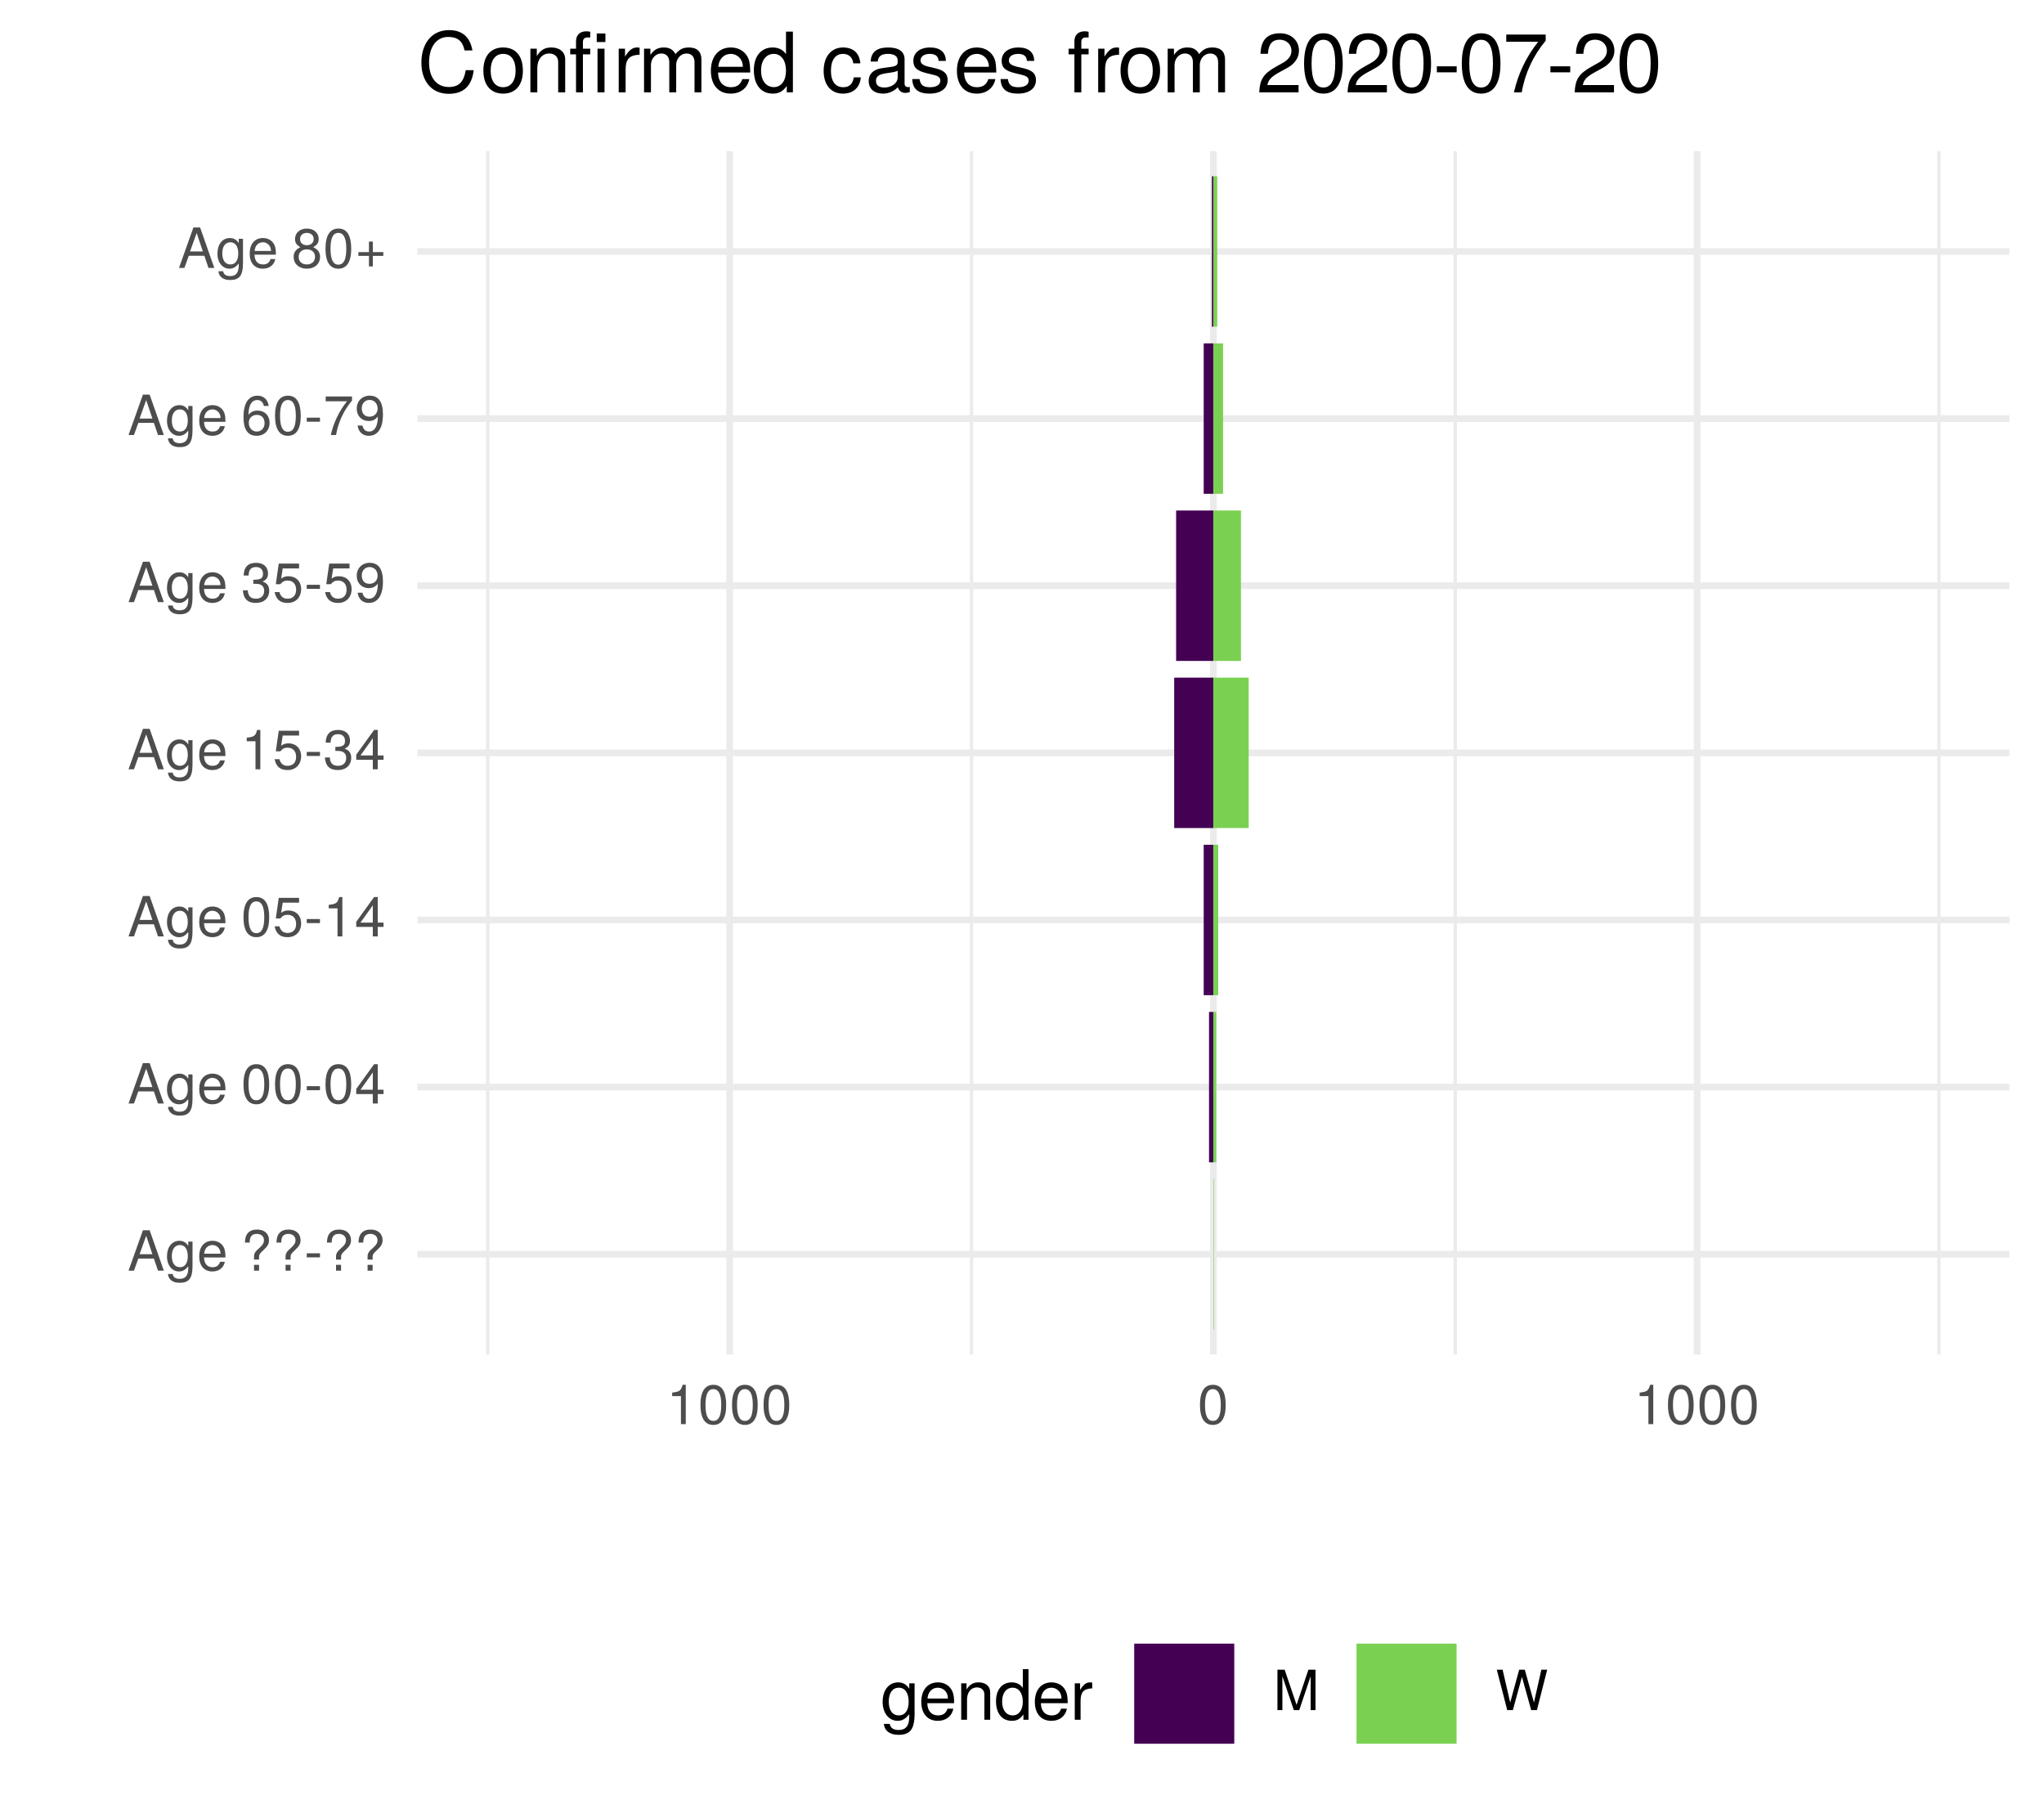
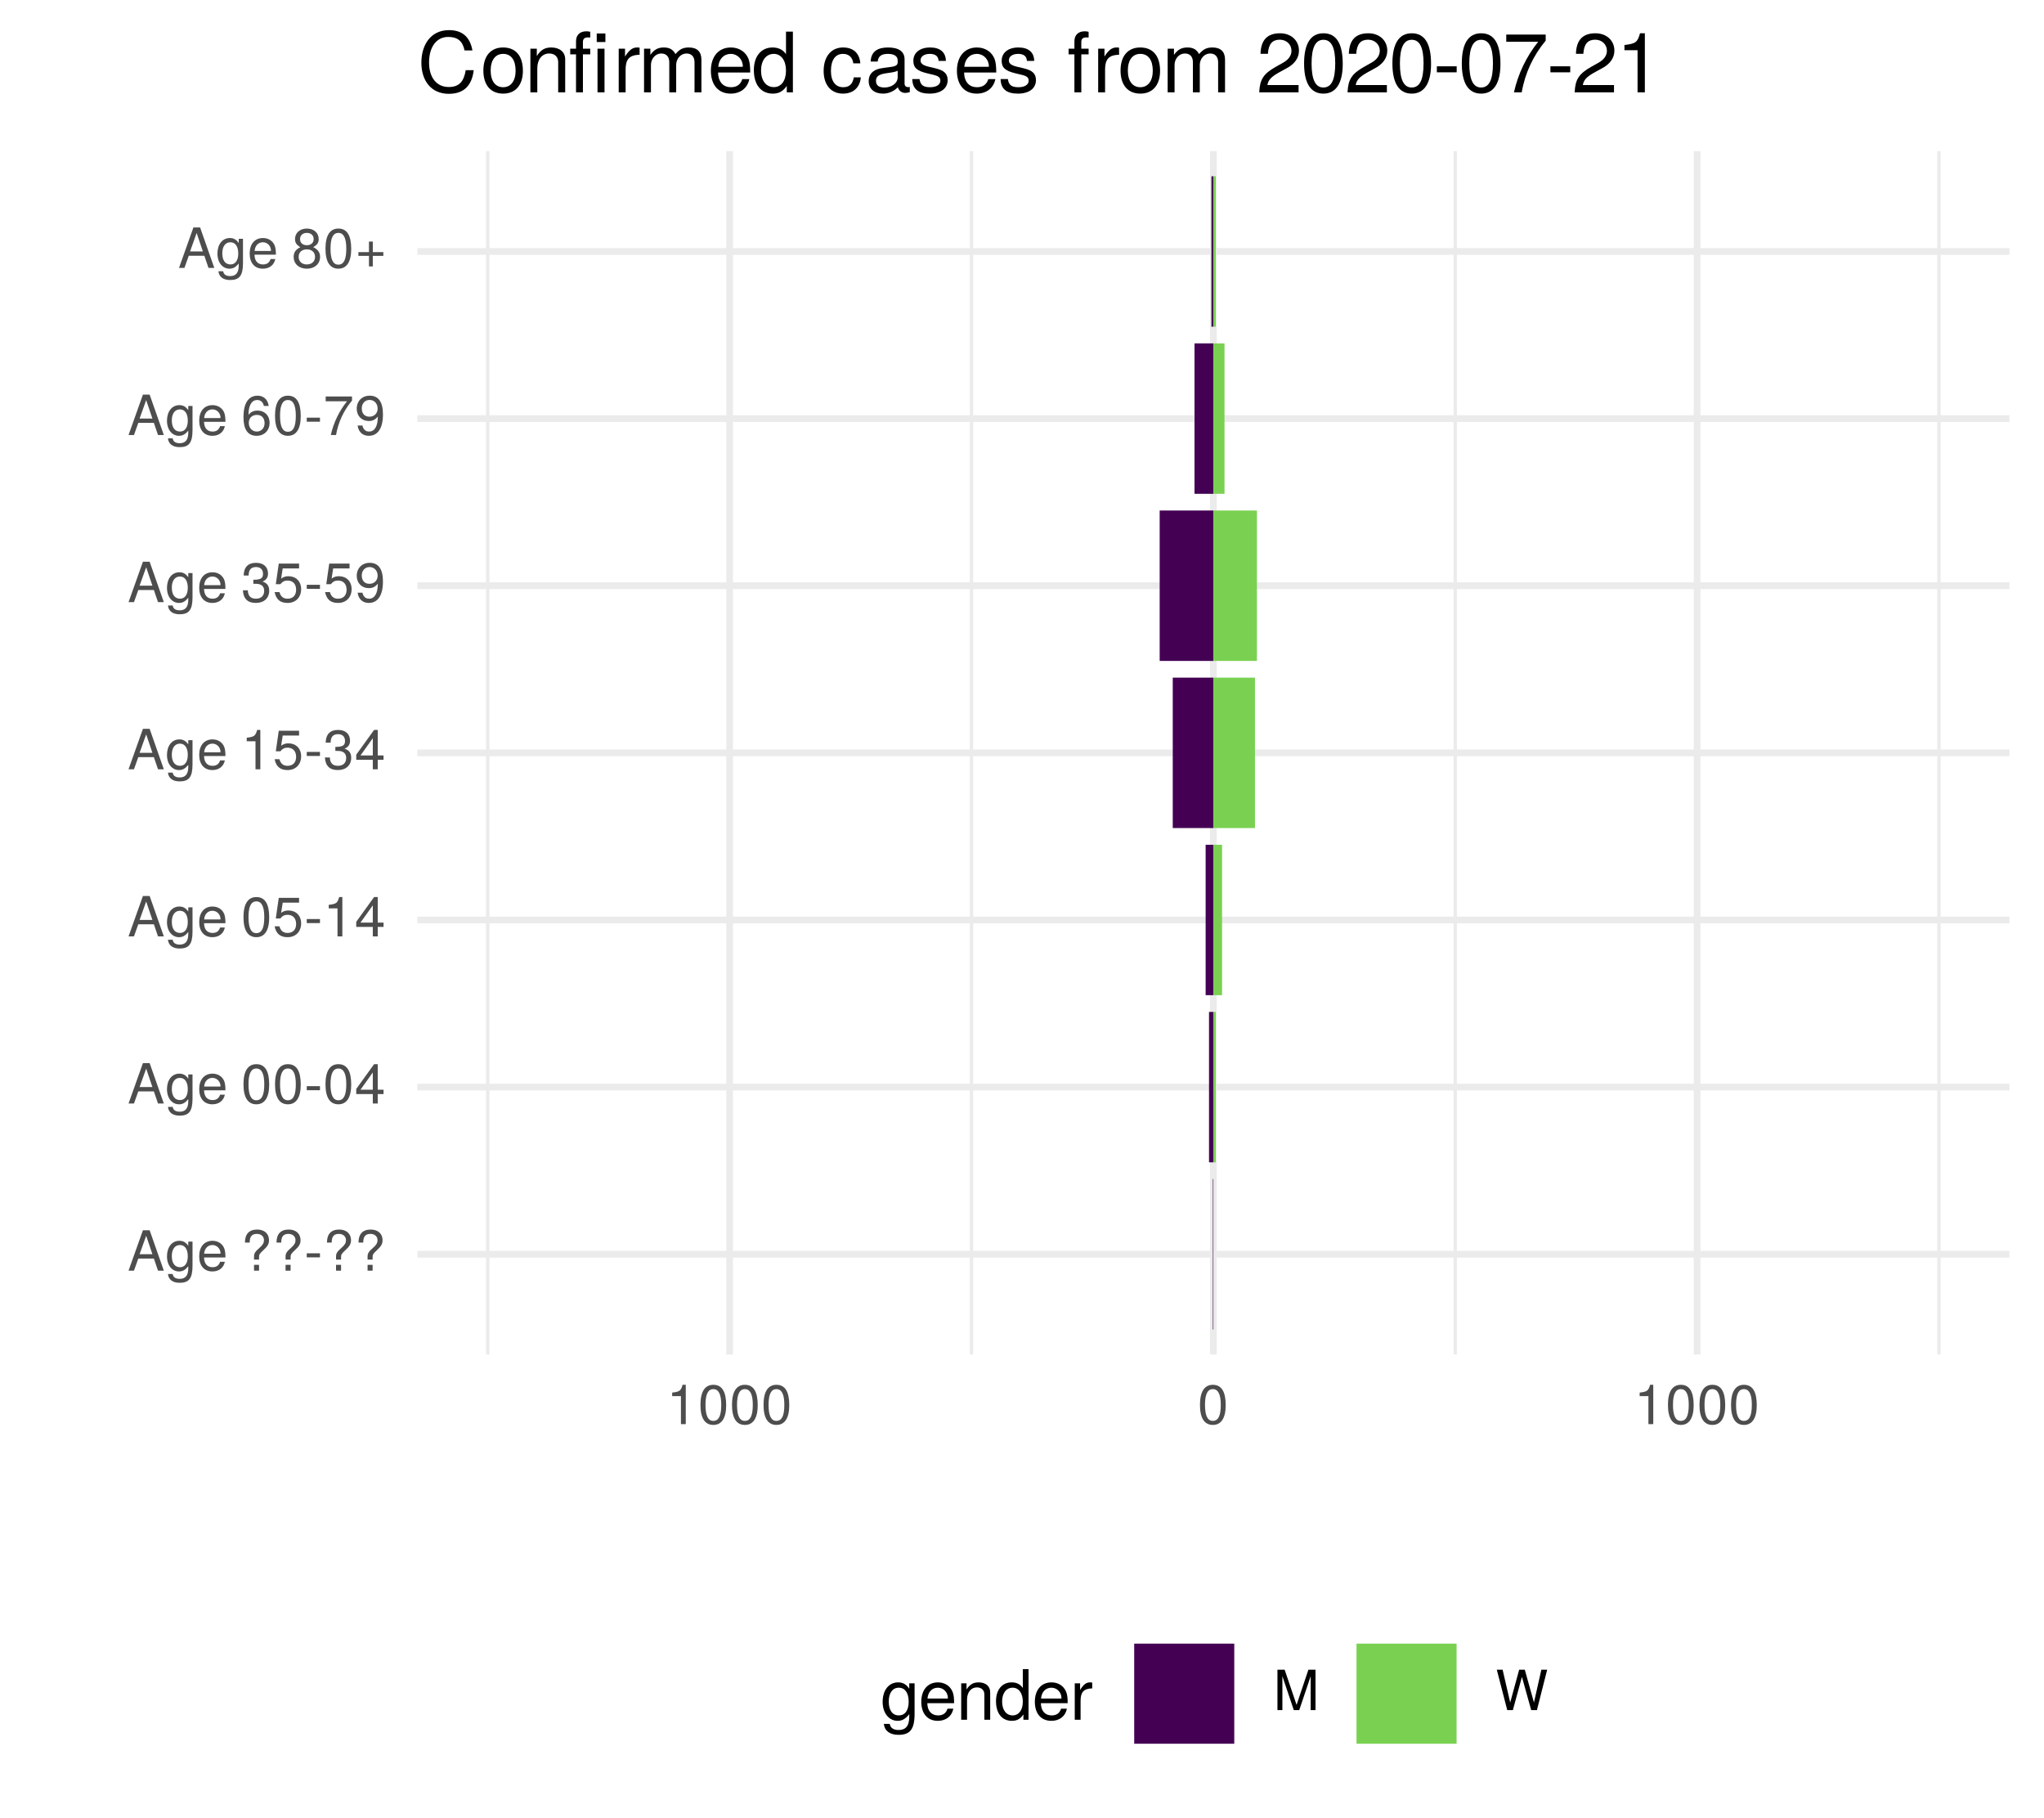
<svg xmlns="http://www.w3.org/2000/svg" xmlns:xlink="http://www.w3.org/1999/xlink" width="324pt" height="288pt" viewBox="0 0 324 288" version="1.1">
  <defs>
    <g>
      <symbol overflow="visible" id="glyph0-0">
        <path style="stroke:none;" d="" />
      </symbol>
      <symbol overflow="visible" id="glyph0-1">
        <path style="stroke:none;" d="M 5.75 0 L 3.5 -6.406 L 2.438 -6.406 L 0.156 0 L 1.016 0 L 1.703 -1.922 L 4.172 -1.922 L 4.828 0 Z M 3.938 -2.609 L 1.906 -2.609 L 2.953 -5.531 Z M 3.938 -2.609 " />
      </symbol>
      <symbol overflow="visible" id="glyph0-2">
        <path style="stroke:none;" d="M 4.297 -0.75 L 4.297 -4.609 L 3.625 -4.609 L 3.625 -3.938 C 3.25 -4.484 2.812 -4.734 2.219 -4.734 C 1.047 -4.734 0.25 -3.75 0.25 -2.266 C 0.25 -0.812 1.078 0.125 2.156 0.125 C 2.734 0.125 3.141 -0.109 3.625 -0.688 L 3.625 -0.391 C 3.625 0.828 3.125 1.297 2.266 1.297 C 1.688 1.297 1.234 1.094 1.156 0.531 L 0.406 0.531 C 0.484 1.406 1.156 1.922 2.25 1.922 C 3.688 1.922 4.297 1.281 4.297 -0.75 Z M 3.547 -2.281 C 3.547 -1.172 3.078 -0.547 2.312 -0.547 C 1.5 -0.547 1.016 -1.188 1.016 -2.312 C 1.016 -3.406 1.516 -4.062 2.297 -4.062 C 3.094 -4.062 3.547 -3.391 3.547 -2.281 Z M 3.547 -2.281 " />
      </symbol>
      <symbol overflow="visible" id="glyph0-3">
        <path style="stroke:none;" d="M 4.516 -2.094 C 4.516 -2.766 4.453 -3.188 4.328 -3.531 C 4.031 -4.281 3.328 -4.734 2.469 -4.734 C 1.172 -4.734 0.359 -3.797 0.359 -2.281 C 0.359 -0.766 1.156 0.125 2.453 0.125 C 3.5 0.125 4.234 -0.469 4.422 -1.406 L 3.672 -1.406 C 3.469 -0.797 3.062 -0.547 2.469 -0.547 C 1.703 -0.547 1.141 -1.031 1.125 -2.094 Z M 3.734 -2.75 C 3.734 -2.75 3.734 -2.703 3.719 -2.688 L 1.141 -2.688 C 1.203 -3.516 1.719 -4.062 2.453 -4.062 C 3.172 -4.062 3.734 -3.469 3.734 -2.75 Z M 3.734 -2.75 " />
      </symbol>
      <symbol overflow="visible" id="glyph0-4">
        <path style="stroke:none;" d="" />
      </symbol>
      <symbol overflow="visible" id="glyph0-5">
        <path style="stroke:none;" d="M 4.422 -4.828 C 4.422 -5.859 3.688 -6.516 2.547 -6.516 C 1.281 -6.516 0.609 -5.812 0.609 -4.453 L 1.359 -4.453 C 1.359 -5.422 1.719 -5.828 2.5 -5.828 C 3.172 -5.828 3.625 -5.422 3.625 -4.828 C 3.625 -4.422 3.438 -4.078 2.969 -3.672 C 2.453 -3.203 2.453 -3.203 2.297 -3 C 2.109 -2.75 2.047 -2.547 2.047 -2.234 L 2.047 -1.75 L 2.844 -1.75 L 2.844 -2.156 C 2.844 -2.547 2.938 -2.703 3.531 -3.25 C 4.203 -3.859 4.422 -4.25 4.422 -4.828 Z M 2.844 0 L 2.844 -0.922 L 2.047 -0.922 L 2.047 0 Z M 2.844 0 " />
      </symbol>
      <symbol overflow="visible" id="glyph0-6">
        <path style="stroke:none;" d="M 2.5 -2.109 L 2.5 -2.75 L 0.406 -2.75 L 0.406 -2.109 Z M 2.5 -2.109 " />
      </symbol>
      <symbol overflow="visible" id="glyph0-7">
        <path style="stroke:none;" d="M 4.453 -3 C 4.453 -5.156 3.781 -6.234 2.422 -6.234 C 1.078 -6.234 0.375 -5.141 0.375 -3.047 C 0.375 -0.953 1.078 0.125 2.422 0.125 C 3.734 0.125 4.453 -0.953 4.453 -3 Z M 3.672 -3.062 C 3.672 -1.297 3.266 -0.516 2.406 -0.516 C 1.578 -0.516 1.172 -1.344 1.172 -3.047 C 1.172 -4.75 1.578 -5.547 2.422 -5.547 C 3.25 -5.547 3.672 -4.734 3.672 -3.062 Z M 3.672 -3.062 " />
      </symbol>
      <symbol overflow="visible" id="glyph0-8">
        <path style="stroke:none;" d="M 4.578 -1.5 L 4.578 -2.188 L 3.656 -2.188 L 3.656 -6.234 L 3.078 -6.234 L 0.25 -2.312 L 0.25 -1.5 L 2.875 -1.5 L 2.875 0 L 3.656 0 L 3.656 -1.5 Z M 2.875 -2.188 L 0.922 -2.188 L 2.875 -4.922 Z M 2.875 -2.188 " />
      </symbol>
      <symbol overflow="visible" id="glyph0-9">
        <path style="stroke:none;" d="M 4.516 -2.062 C 4.516 -3.297 3.688 -4.109 2.5 -4.109 C 2.062 -4.109 1.703 -4 1.344 -3.734 L 1.594 -5.344 L 4.188 -5.344 L 4.188 -6.109 L 0.969 -6.109 L 0.5 -2.844 L 1.219 -2.844 C 1.578 -3.266 1.875 -3.422 2.359 -3.422 C 3.188 -3.422 3.719 -2.891 3.719 -1.969 C 3.719 -1.062 3.203 -0.547 2.359 -0.547 C 1.688 -0.547 1.266 -0.891 1.078 -1.594 L 0.312 -1.594 C 0.562 -0.359 1.266 0.125 2.375 0.125 C 3.641 0.125 4.516 -0.75 4.516 -2.062 Z M 4.516 -2.062 " />
      </symbol>
      <symbol overflow="visible" id="glyph0-10">
        <path style="stroke:none;" d="M 3.047 0 L 3.047 -6.234 L 2.547 -6.234 C 2.266 -5.281 2.094 -5.141 0.891 -5 L 0.891 -4.438 L 2.281 -4.438 L 2.281 0 Z M 3.047 0 " />
      </symbol>
      <symbol overflow="visible" id="glyph0-11">
        <path style="stroke:none;" d="M 4.453 -1.812 C 4.453 -2.562 4.141 -3.016 3.391 -3.266 C 3.969 -3.5 4.266 -3.891 4.266 -4.516 C 4.266 -5.594 3.547 -6.234 2.359 -6.234 C 1.109 -6.234 0.438 -5.547 0.406 -4.219 L 1.188 -4.219 C 1.203 -5.141 1.578 -5.562 2.375 -5.562 C 3.062 -5.562 3.469 -5.156 3.469 -4.5 C 3.469 -3.828 3.188 -3.547 1.938 -3.547 L 1.938 -2.906 L 2.359 -2.906 C 3.219 -2.906 3.656 -2.5 3.656 -1.797 C 3.656 -1.016 3.172 -0.547 2.359 -0.547 C 1.516 -0.547 1.109 -0.969 1.062 -1.875 L 0.281 -1.875 C 0.375 -0.5 1.062 0.125 2.344 0.125 C 3.625 0.125 4.453 -0.641 4.453 -1.812 Z M 4.453 -1.812 " />
      </symbol>
      <symbol overflow="visible" id="glyph0-12">
        <path style="stroke:none;" d="M 4.484 -3.266 C 4.484 -5.219 3.797 -6.234 2.375 -6.234 C 1.188 -6.234 0.328 -5.391 0.328 -4.172 C 0.328 -3.016 1.125 -2.219 2.25 -2.219 C 2.844 -2.219 3.266 -2.438 3.672 -2.922 C 3.672 -1.406 3.172 -0.547 2.281 -0.547 C 1.734 -0.547 1.359 -0.891 1.234 -1.5 L 0.469 -1.5 C 0.609 -0.469 1.281 0.125 2.234 0.125 C 3.688 0.125 4.484 -1.109 4.484 -3.266 Z M 3.641 -4.188 C 3.641 -3.422 3.094 -2.906 2.344 -2.906 C 1.594 -2.906 1.125 -3.391 1.125 -4.234 C 1.125 -5.016 1.656 -5.562 2.359 -5.562 C 3.094 -5.562 3.641 -5 3.641 -4.188 Z M 3.641 -4.188 " />
      </symbol>
      <symbol overflow="visible" id="glyph0-13">
        <path style="stroke:none;" d="M 4.516 -1.938 C 4.516 -3.094 3.719 -3.875 2.609 -3.875 C 1.984 -3.875 1.5 -3.641 1.172 -3.188 C 1.172 -4.703 1.672 -5.547 2.562 -5.547 C 3.109 -5.547 3.484 -5.203 3.609 -4.609 L 4.375 -4.609 C 4.234 -5.625 3.562 -6.234 2.609 -6.234 C 1.156 -6.234 0.375 -5.016 0.375 -2.844 C 0.375 -0.891 1.047 0.125 2.469 0.125 C 3.656 0.125 4.516 -0.719 4.516 -1.938 Z M 3.719 -1.875 C 3.719 -1.094 3.188 -0.547 2.484 -0.547 C 1.766 -0.547 1.219 -1.125 1.219 -1.922 C 1.219 -2.688 1.734 -3.188 2.5 -3.188 C 3.25 -3.188 3.719 -2.703 3.719 -1.875 Z M 3.719 -1.875 " />
      </symbol>
      <symbol overflow="visible" id="glyph0-14">
        <path style="stroke:none;" d="M 4.578 -5.453 L 4.578 -6.109 L 0.406 -6.109 L 0.406 -5.344 L 3.781 -5.344 C 2.531 -3.781 1.656 -1.953 1.219 0 L 2.047 0 C 2.391 -2.016 3.266 -3.891 4.578 -5.453 Z M 4.578 -5.453 " />
      </symbol>
      <symbol overflow="visible" id="glyph0-15">
        <path style="stroke:none;" d="M 4.516 -1.766 C 4.516 -2.453 4.156 -2.938 3.438 -3.281 C 4.078 -3.672 4.297 -3.984 4.297 -4.578 C 4.297 -5.547 3.531 -6.234 2.422 -6.234 C 1.312 -6.234 0.547 -5.547 0.547 -4.578 C 0.547 -4 0.75 -3.672 1.391 -3.281 C 0.672 -2.938 0.328 -2.453 0.328 -1.766 C 0.328 -0.625 1.188 0.125 2.422 0.125 C 3.656 0.125 4.516 -0.625 4.516 -1.766 Z M 3.5 -4.562 C 3.5 -3.969 3.062 -3.594 2.422 -3.594 C 1.766 -3.594 1.344 -3.969 1.344 -4.562 C 1.344 -5.156 1.766 -5.547 2.422 -5.547 C 3.078 -5.547 3.5 -5.156 3.5 -4.562 Z M 3.719 -1.75 C 3.719 -1.016 3.188 -0.547 2.406 -0.547 C 1.641 -0.547 1.125 -1.016 1.125 -1.75 C 1.125 -2.484 1.641 -2.938 2.422 -2.938 C 3.188 -2.938 3.719 -2.484 3.719 -1.75 Z M 3.719 -1.75 " />
      </symbol>
      <symbol overflow="visible" id="glyph0-16">
        <path style="stroke:none;" d="M 4.547 -1.906 L 4.547 -2.5 L 2.875 -2.5 L 2.875 -4.172 L 2.266 -4.172 L 2.266 -2.5 L 0.594 -2.5 L 0.594 -1.906 L 2.266 -1.906 L 2.266 -0.234 L 2.875 -0.234 L 2.875 -1.906 Z M 4.547 -1.906 " />
      </symbol>
      <symbol overflow="visible" id="glyph0-17">
        <path style="stroke:none;" d="M 6.688 0 L 6.688 -6.406 L 5.562 -6.406 L 3.688 -0.828 L 1.797 -6.406 L 0.656 -6.406 L 0.656 0 L 1.438 0 L 1.438 -5.375 L 3.25 0 L 4.109 0 L 5.922 -5.375 L 5.922 0 Z M 6.688 0 " />
      </symbol>
      <symbol overflow="visible" id="glyph0-18">
        <path style="stroke:none;" d="M 8.172 -6.406 L 7.25 -6.406 L 6.078 -1.203 L 4.625 -6.406 L 3.734 -6.406 L 2.312 -1.203 L 1.109 -6.406 L 0.188 -6.406 L 1.844 0 L 2.734 0 L 4.172 -5.266 L 5.641 0 L 6.547 0 Z M 8.172 -6.406 " />
      </symbol>
      <symbol overflow="visible" id="glyph1-0">
        <path style="stroke:none;" d="" />
      </symbol>
      <symbol overflow="visible" id="glyph1-1">
        <path style="stroke:none;" d="M 5.375 -0.953 L 5.375 -5.766 L 4.531 -5.766 L 4.531 -4.922 C 4.062 -5.609 3.516 -5.922 2.766 -5.922 C 1.312 -5.922 0.312 -4.703 0.312 -2.828 C 0.312 -1.016 1.344 0.172 2.688 0.172 C 3.422 0.172 3.922 -0.141 4.531 -0.875 L 4.531 -0.484 C 4.531 1.047 3.906 1.625 2.844 1.625 C 2.109 1.625 1.547 1.359 1.438 0.656 L 0.5 0.656 C 0.609 1.75 1.453 2.391 2.812 2.391 C 4.609 2.391 5.375 1.594 5.375 -0.953 Z M 4.438 -2.844 C 4.438 -1.469 3.844 -0.688 2.875 -0.688 C 1.875 -0.688 1.281 -1.484 1.281 -2.875 C 1.281 -4.266 1.891 -5.078 2.875 -5.078 C 3.859 -5.078 4.438 -4.25 4.438 -2.844 Z M 4.438 -2.844 " />
      </symbol>
      <symbol overflow="visible" id="glyph1-2">
        <path style="stroke:none;" d="M 5.641 -2.625 C 5.641 -3.453 5.578 -3.984 5.406 -4.406 C 5.031 -5.359 4.156 -5.922 3.078 -5.922 C 1.469 -5.922 0.438 -4.734 0.438 -2.844 C 0.438 -0.953 1.438 0.172 3.062 0.172 C 4.375 0.172 5.297 -0.578 5.516 -1.75 L 4.594 -1.75 C 4.344 -0.984 3.828 -0.688 3.094 -0.688 C 2.141 -0.688 1.422 -1.297 1.391 -2.625 Z M 4.656 -3.438 C 4.656 -3.438 4.656 -3.391 4.656 -3.359 L 1.422 -3.359 C 1.5 -4.391 2.141 -5.078 3.062 -5.078 C 3.969 -5.078 4.656 -4.328 4.656 -3.438 Z M 4.656 -3.438 " />
      </symbol>
      <symbol overflow="visible" id="glyph1-3">
        <path style="stroke:none;" d="M 5.359 0 L 5.359 -4.359 C 5.359 -5.312 4.641 -5.922 3.531 -5.922 C 2.672 -5.922 2.125 -5.594 1.609 -4.797 L 1.609 -5.766 L 0.766 -5.766 L 0.766 0 L 1.688 0 L 1.688 -3.172 C 1.688 -4.359 2.328 -5.125 3.25 -5.125 C 3.984 -5.125 4.438 -4.688 4.438 -4 L 4.438 0 Z M 5.359 0 " />
      </symbol>
      <symbol overflow="visible" id="glyph1-4">
        <path style="stroke:none;" d="M 5.438 0 L 5.438 -8.016 L 4.531 -8.016 L 4.531 -5.031 C 4.141 -5.625 3.531 -5.922 2.766 -5.922 C 1.266 -5.922 0.281 -4.781 0.281 -2.938 C 0.281 -0.984 1.25 0.172 2.797 0.172 C 3.594 0.172 4.141 -0.125 4.625 -0.844 L 4.625 0 Z M 4.531 -2.859 C 4.531 -1.531 3.891 -0.688 2.922 -0.688 C 1.906 -0.688 1.25 -1.547 1.25 -2.875 C 1.25 -4.219 1.906 -5.078 2.922 -5.078 C 3.906 -5.078 4.531 -4.188 4.531 -2.859 Z M 4.531 -2.859 " />
      </symbol>
      <symbol overflow="visible" id="glyph1-5">
        <path style="stroke:none;" d="M 3.531 -4.969 L 3.531 -5.891 C 3.375 -5.922 3.297 -5.922 3.172 -5.922 C 2.578 -5.922 2.141 -5.578 1.609 -4.719 L 1.609 -5.766 L 0.766 -5.766 L 0.766 0 L 1.688 0 L 1.688 -2.984 C 1.688 -4.297 2.109 -4.938 3.531 -4.969 Z M 3.531 -4.969 " />
      </symbol>
      <symbol overflow="visible" id="glyph2-0">
        <path style="stroke:none;" d="" />
      </symbol>
      <symbol overflow="visible" id="glyph2-1">
        <path style="stroke:none;" d="M 8.938 -3.516 L 7.672 -3.516 C 7.375 -1.688 6.609 -0.844 4.984 -0.844 C 3.078 -0.844 1.859 -2.312 1.859 -4.719 C 1.859 -7.188 3.031 -8.781 4.891 -8.781 C 6.391 -8.781 7.188 -8.109 7.484 -6.641 L 8.734 -6.641 C 8.359 -8.75 7.141 -9.859 5.031 -9.859 C 2.109 -9.859 0.641 -7.516 0.641 -4.703 C 0.641 -1.891 2.156 0.234 4.984 0.234 C 7.328 0.234 8.641 -1 8.938 -3.516 Z M 8.938 -3.516 " />
      </symbol>
      <symbol overflow="visible" id="glyph2-2">
        <path style="stroke:none;" d="M 6.734 -3.406 C 6.734 -5.797 5.578 -7.109 3.594 -7.109 C 1.656 -7.109 0.469 -5.781 0.469 -3.453 C 0.469 -1.141 1.641 0.203 3.609 0.203 C 5.547 0.203 6.734 -1.141 6.734 -3.406 Z M 5.578 -3.422 C 5.578 -1.797 4.812 -0.812 3.609 -0.812 C 2.375 -0.812 1.625 -1.781 1.625 -3.453 C 1.625 -5.125 2.375 -6.094 3.609 -6.094 C 4.844 -6.094 5.578 -5.141 5.578 -3.422 Z M 5.578 -3.422 " />
      </symbol>
      <symbol overflow="visible" id="glyph2-3">
        <path style="stroke:none;" d="M 6.438 0 L 6.438 -5.234 C 6.438 -6.375 5.578 -7.109 4.234 -7.109 C 3.203 -7.109 2.547 -6.719 1.938 -5.75 L 1.938 -6.922 L 0.922 -6.922 L 0.922 0 L 2.016 0 L 2.016 -3.812 C 2.016 -5.234 2.781 -6.156 3.906 -6.156 C 4.781 -6.156 5.328 -5.625 5.328 -4.797 L 5.328 0 Z M 6.438 0 " />
      </symbol>
      <symbol overflow="visible" id="glyph2-4">
        <path style="stroke:none;" d="M 3.406 -6.016 L 3.406 -6.922 L 2.25 -6.922 L 2.25 -8 C 2.25 -8.469 2.516 -8.703 3.031 -8.703 C 3.109 -8.703 3.156 -8.703 3.406 -8.688 L 3.406 -9.594 C 3.156 -9.656 3.016 -9.672 2.781 -9.672 C 1.766 -9.672 1.156 -9.078 1.156 -8.094 L 1.156 -6.922 L 0.234 -6.922 L 0.234 -6.016 L 1.156 -6.016 L 1.156 0 L 2.25 0 L 2.25 -6.016 Z M 5.672 0 L 5.672 -6.922 L 4.562 -6.922 L 4.562 0 Z M 5.812 -7.969 L 5.812 -9.328 L 4.438 -9.328 L 4.438 -7.969 Z M 5.812 -7.969 " />
      </symbol>
      <symbol overflow="visible" id="glyph2-5">
        <path style="stroke:none;" d="M 4.234 -5.953 L 4.234 -7.078 C 4.047 -7.109 3.969 -7.109 3.812 -7.109 C 3.109 -7.109 2.562 -6.688 1.922 -5.672 L 1.922 -6.922 L 0.922 -6.922 L 0.922 0 L 2.016 0 L 2.016 -3.594 C 2.016 -5.156 2.531 -5.922 4.234 -5.953 Z M 4.234 -5.953 " />
      </symbol>
      <symbol overflow="visible" id="glyph2-6">
        <path style="stroke:none;" d="M 10.031 0 L 10.031 -5.188 C 10.031 -6.438 9.344 -7.109 8.047 -7.109 C 7.125 -7.109 6.578 -6.844 5.922 -6.062 C 5.516 -6.797 4.969 -7.109 4.062 -7.109 C 3.141 -7.109 2.531 -6.766 1.938 -5.938 L 1.938 -6.922 L 0.938 -6.922 L 0.938 0 L 2.031 0 L 2.031 -4.344 C 2.031 -5.344 2.766 -6.156 3.656 -6.156 C 4.469 -6.156 4.938 -5.656 4.938 -4.766 L 4.938 0 L 6.031 0 L 6.031 -4.344 C 6.031 -5.344 6.766 -6.156 7.672 -6.156 C 8.469 -6.156 8.938 -5.641 8.938 -4.766 L 8.938 0 Z M 10.031 0 " />
      </symbol>
      <symbol overflow="visible" id="glyph2-7">
        <path style="stroke:none;" d="M 6.766 -3.141 C 6.766 -4.141 6.688 -4.781 6.5 -5.297 C 6.047 -6.438 4.984 -7.109 3.703 -7.109 C 1.766 -7.109 0.531 -5.688 0.531 -3.422 C 0.531 -1.156 1.734 0.203 3.672 0.203 C 5.25 0.203 6.344 -0.703 6.625 -2.094 L 5.516 -2.094 C 5.219 -1.188 4.594 -0.812 3.703 -0.812 C 2.562 -0.812 1.703 -1.562 1.672 -3.141 Z M 5.594 -4.125 C 5.594 -4.125 5.594 -4.062 5.578 -4.047 L 1.703 -4.047 C 1.797 -5.266 2.578 -6.094 3.688 -6.094 C 4.766 -6.094 5.594 -5.203 5.594 -4.125 Z M 5.594 -4.125 " />
      </symbol>
      <symbol overflow="visible" id="glyph2-8">
        <path style="stroke:none;" d="M 6.531 0 L 6.531 -9.625 L 5.438 -9.625 L 5.438 -6.047 C 4.984 -6.75 4.234 -7.109 3.312 -7.109 C 1.516 -7.109 0.344 -5.734 0.344 -3.531 C 0.344 -1.188 1.484 0.203 3.359 0.203 C 4.297 0.203 4.969 -0.156 5.562 -1.016 L 5.562 0 Z M 5.438 -3.438 C 5.438 -1.828 4.672 -0.828 3.516 -0.828 C 2.297 -0.828 1.484 -1.844 1.484 -3.453 C 1.484 -5.062 2.297 -6.094 3.5 -6.094 C 4.688 -6.094 5.438 -5.031 5.438 -3.438 Z M 5.438 -3.438 " />
      </symbol>
      <symbol overflow="visible" id="glyph2-9">
        <path style="stroke:none;" d="" />
      </symbol>
      <symbol overflow="visible" id="glyph2-10">
        <path style="stroke:none;" d="M 6.297 -2.375 L 5.188 -2.375 C 5 -1.266 4.438 -0.812 3.5 -0.812 C 2.281 -0.812 1.562 -1.75 1.562 -3.391 C 1.562 -5.125 2.266 -6.094 3.469 -6.094 C 4.391 -6.094 4.984 -5.562 5.109 -4.594 L 6.219 -4.594 C 6.094 -6.281 5.031 -7.109 3.484 -7.109 C 1.625 -7.109 0.406 -5.688 0.406 -3.391 C 0.406 -1.156 1.594 0.203 3.469 0.203 C 5.125 0.203 6.172 -0.797 6.297 -2.375 Z M 6.297 -2.375 " />
      </symbol>
      <symbol overflow="visible" id="glyph2-11">
        <path style="stroke:none;" d="M 7.062 -0.031 L 7.062 -0.859 C 6.938 -0.828 6.891 -0.828 6.828 -0.828 C 6.438 -0.828 6.234 -1.031 6.234 -1.375 L 6.234 -5.234 C 6.234 -6.453 5.328 -7.109 3.625 -7.109 C 1.953 -7.109 0.922 -6.469 0.859 -4.875 L 1.969 -4.875 C 2.062 -5.719 2.562 -6.094 3.594 -6.094 C 4.578 -6.094 5.141 -5.734 5.141 -5.062 L 5.141 -4.781 C 5.141 -4.312 4.859 -4.125 3.984 -4.016 C 2.422 -3.812 2.188 -3.766 1.766 -3.594 C 0.969 -3.266 0.547 -2.641 0.547 -1.797 C 0.547 -0.547 1.422 0.203 2.828 0.203 C 3.703 0.203 4.562 -0.172 5.172 -0.812 C 5.297 -0.297 5.766 0.094 6.312 0.094 C 6.531 0.094 6.703 0.062 7.062 -0.031 Z M 5.141 -2.391 C 5.141 -1.406 4.125 -0.766 3.062 -0.766 C 2.203 -0.766 1.703 -1.062 1.703 -1.828 C 1.703 -2.547 2.188 -2.859 3.359 -3.031 C 4.531 -3.188 4.766 -3.25 5.141 -3.422 Z M 5.141 -2.391 " />
      </symbol>
      <symbol overflow="visible" id="glyph2-12">
        <path style="stroke:none;" d="M 6.062 -1.938 C 6.062 -2.969 5.484 -3.484 4.109 -3.812 L 3.047 -4.062 C 2.156 -4.281 1.766 -4.562 1.766 -5.062 C 1.766 -5.688 2.344 -6.094 3.234 -6.094 C 4.125 -6.094 4.594 -5.719 4.625 -4.984 L 5.781 -4.984 C 5.766 -6.344 4.875 -7.109 3.281 -7.109 C 1.656 -7.109 0.625 -6.281 0.625 -5 C 0.625 -3.922 1.172 -3.406 2.812 -3.016 L 3.844 -2.766 C 4.609 -2.578 4.906 -2.344 4.906 -1.844 C 4.906 -1.203 4.266 -0.812 3.297 -0.812 C 2.312 -0.812 1.75 -1.062 1.609 -2.109 L 0.453 -2.109 C 0.5 -0.516 1.406 0.203 3.203 0.203 C 4.953 0.203 6.062 -0.609 6.062 -1.938 Z M 6.062 -1.938 " />
      </symbol>
      <symbol overflow="visible" id="glyph2-13">
        <path style="stroke:none;" d="M 3.406 -6.016 L 3.406 -6.922 L 2.25 -6.922 L 2.25 -8 C 2.25 -8.469 2.516 -8.703 3.031 -8.703 C 3.109 -8.703 3.156 -8.703 3.406 -8.688 L 3.406 -9.594 C 3.156 -9.656 3.016 -9.672 2.781 -9.672 C 1.766 -9.672 1.156 -9.078 1.156 -8.094 L 1.156 -6.922 L 0.234 -6.922 L 0.234 -6.016 L 1.156 -6.016 L 1.156 0 L 2.25 0 L 2.25 -6.016 Z M 3.406 -6.016 " />
      </symbol>
      <symbol overflow="visible" id="glyph2-14">
        <path style="stroke:none;" d="M 6.75 -6.609 C 6.75 -8.203 5.516 -9.359 3.75 -9.359 C 1.828 -9.359 0.719 -8.391 0.656 -6.109 L 1.828 -6.109 C 1.922 -7.688 2.562 -8.344 3.703 -8.344 C 4.766 -8.344 5.562 -7.594 5.562 -6.594 C 5.562 -5.844 5.125 -5.219 4.297 -4.734 L 3.078 -4.047 C 1.125 -2.938 0.547 -2.062 0.453 0 L 6.688 0 L 6.688 -1.156 L 1.75 -1.156 C 1.875 -1.922 2.297 -2.406 3.453 -3.078 L 4.766 -3.797 C 6.078 -4.484 6.75 -5.469 6.75 -6.609 Z M 6.75 -6.609 " />
      </symbol>
      <symbol overflow="visible" id="glyph2-15">
        <path style="stroke:none;" d="M 6.688 -4.5 C 6.688 -7.75 5.672 -9.359 3.625 -9.359 C 1.609 -9.359 0.562 -7.719 0.562 -4.578 C 0.562 -1.422 1.625 0.203 3.625 0.203 C 5.609 0.203 6.688 -1.422 6.688 -4.5 Z M 5.5 -4.609 C 5.5 -1.953 4.891 -0.766 3.609 -0.766 C 2.375 -0.766 1.75 -2 1.75 -4.562 C 1.75 -7.125 2.375 -8.328 3.625 -8.328 C 4.891 -8.328 5.5 -7.109 5.5 -4.609 Z M 5.5 -4.609 " />
      </symbol>
      <symbol overflow="visible" id="glyph2-16">
        <path style="stroke:none;" d="M 3.75 -3.172 L 3.75 -4.125 L 0.609 -4.125 L 0.609 -3.172 Z M 3.75 -3.172 " />
      </symbol>
      <symbol overflow="visible" id="glyph2-17">
        <path style="stroke:none;" d="M 6.859 -8.188 L 6.859 -9.156 L 0.609 -9.156 L 0.609 -8.016 L 5.672 -8.016 C 3.797 -5.672 2.484 -2.938 1.828 0 L 3.062 0 C 3.578 -3.031 4.891 -5.844 6.859 -8.188 Z M 6.859 -8.188 " />
+       </symbol>
+       <symbol overflow="visible" id="glyph2-18">
+         <path style="stroke:none;" d="M 4.578 0 L 4.578 -9.359 L 3.812 -9.359 C 3.406 -7.922 3.141 -7.719 1.344 -7.5 L 1.344 -6.672 L 3.422 -6.672 L 3.422 0 Z M 4.578 0 " />
      </symbol>
    </g>
    <clipPath id="clip1">
      <path d="M 77 23.957 L 78 23.957 L 78 214.648 L 77 214.648 Z M 77 23.957 " />
    </clipPath>
    <clipPath id="clip2">
      <path d="M 153 23.957 L 155 23.957 L 155 214.648 L 153 214.648 Z M 153 23.957 " />
    </clipPath>
    <clipPath id="clip3">
      <path d="M 230 23.957 L 231 23.957 L 231 214.648 L 230 214.648 Z M 230 23.957 " />
    </clipPath>
    <clipPath id="clip4">
      <path d="M 307 23.957 L 308 23.957 L 308 214.648 L 307 214.648 Z M 307 23.957 " />
    </clipPath>
    <clipPath id="clip5">
      <path d="M 66.152 198 L 318.523 198 L 318.523 200 L 66.152 200 Z M 66.152 198 " />
    </clipPath>
    <clipPath id="clip6">
      <path d="M 66.152 171 L 318.523 171 L 318.523 173 L 66.152 173 Z M 66.152 171 " />
    </clipPath>
    <clipPath id="clip7">
      <path d="M 66.152 145 L 318.523 145 L 318.523 147 L 66.152 147 Z M 66.152 145 " />
    </clipPath>
    <clipPath id="clip8">
      <path d="M 66.152 118 L 318.523 118 L 318.523 120 L 66.152 120 Z M 66.152 118 " />
    </clipPath>
    <clipPath id="clip9">
      <path d="M 66.152 92 L 318.523 92 L 318.523 94 L 66.152 94 Z M 66.152 92 " />
    </clipPath>
    <clipPath id="clip10">
      <path d="M 66.152 65 L 318.523 65 L 318.523 67 L 66.152 67 Z M 66.152 65 " />
    </clipPath>
    <clipPath id="clip11">
      <path d="M 66.152 39 L 318.523 39 L 318.523 41 L 66.152 41 Z M 66.152 39 " />
    </clipPath>
    <clipPath id="clip12">
      <path d="M 115 23.957 L 117 23.957 L 117 214.648 L 115 214.648 Z M 115 23.957 " />
    </clipPath>
    <clipPath id="clip13">
      <path d="M 191 23.957 L 193 23.957 L 193 214.648 L 191 214.648 Z M 191 23.957 " />
    </clipPath>
    <clipPath id="clip14">
      <path d="M 268 23.957 L 270 23.957 L 270 214.648 L 268 214.648 Z M 268 23.957 " />
    </clipPath>
  </defs>
  <g id="surface110">
    <rect x="0" y="0" width="324" height="288" style="fill:rgb(100%,100%,100%);fill-opacity:1;stroke:none;" />
    <g clip-path="url(#clip1)" clip-rule="nonzero">
      <path style="fill:none;stroke-width:0.533;stroke-linecap:butt;stroke-linejoin:round;stroke:rgb(92.157%,92.157%,92.157%);stroke-opacity:1;stroke-miterlimit:10;" d="M 77.316 214.652 L 77.316 23.957 " />
    </g>
    <g clip-path="url(#clip2)" clip-rule="nonzero">
      <path style="fill:none;stroke-width:0.533;stroke-linecap:butt;stroke-linejoin:round;stroke:rgb(92.157%,92.157%,92.157%);stroke-opacity:1;stroke-miterlimit:10;" d="M 153.996 214.652 L 153.996 23.957 " />
    </g>
    <g clip-path="url(#clip3)" clip-rule="nonzero">
      <path style="fill:none;stroke-width:0.533;stroke-linecap:butt;stroke-linejoin:round;stroke:rgb(92.157%,92.157%,92.157%);stroke-opacity:1;stroke-miterlimit:10;" d="M 230.676 214.652 L 230.676 23.957 " />
    </g>
    <g clip-path="url(#clip4)" clip-rule="nonzero">
      <path style="fill:none;stroke-width:0.533;stroke-linecap:butt;stroke-linejoin:round;stroke:rgb(92.157%,92.157%,92.157%);stroke-opacity:1;stroke-miterlimit:10;" d="M 307.355 214.652 L 307.355 23.957 " />
    </g>
    <g clip-path="url(#clip5)" clip-rule="nonzero">
      <path style="fill:none;stroke-width:1.067;stroke-linecap:butt;stroke-linejoin:round;stroke:rgb(92.157%,92.157%,92.157%);stroke-opacity:1;stroke-miterlimit:10;" d="M 66.152 198.762 L 318.52 198.762 " />
    </g>
    <g clip-path="url(#clip6)" clip-rule="nonzero">
      <path style="fill:none;stroke-width:1.067;stroke-linecap:butt;stroke-linejoin:round;stroke:rgb(92.157%,92.157%,92.157%);stroke-opacity:1;stroke-miterlimit:10;" d="M 66.152 172.273 L 318.52 172.273 " />
    </g>
    <g clip-path="url(#clip7)" clip-rule="nonzero">
      <path style="fill:none;stroke-width:1.067;stroke-linecap:butt;stroke-linejoin:round;stroke:rgb(92.157%,92.157%,92.157%);stroke-opacity:1;stroke-miterlimit:10;" d="M 66.152 145.789 L 318.52 145.789 " />
    </g>
    <g clip-path="url(#clip8)" clip-rule="nonzero">
      <path style="fill:none;stroke-width:1.067;stroke-linecap:butt;stroke-linejoin:round;stroke:rgb(92.157%,92.157%,92.157%);stroke-opacity:1;stroke-miterlimit:10;" d="M 66.152 119.305 L 318.52 119.305 " />
    </g>
    <g clip-path="url(#clip9)" clip-rule="nonzero">
      <path style="fill:none;stroke-width:1.067;stroke-linecap:butt;stroke-linejoin:round;stroke:rgb(92.157%,92.157%,92.157%);stroke-opacity:1;stroke-miterlimit:10;" d="M 66.152 92.82 L 318.52 92.82 " />
    </g>
    <g clip-path="url(#clip10)" clip-rule="nonzero">
      <path style="fill:none;stroke-width:1.067;stroke-linecap:butt;stroke-linejoin:round;stroke:rgb(92.157%,92.157%,92.157%);stroke-opacity:1;stroke-miterlimit:10;" d="M 66.152 66.336 L 318.52 66.336 " />
    </g>
    <g clip-path="url(#clip11)" clip-rule="nonzero">
      <path style="fill:none;stroke-width:1.067;stroke-linecap:butt;stroke-linejoin:round;stroke:rgb(92.157%,92.157%,92.157%);stroke-opacity:1;stroke-miterlimit:10;" d="M 66.152 39.852 L 318.52 39.852 " />
    </g>
    <g clip-path="url(#clip12)" clip-rule="nonzero">
      <path style="fill:none;stroke-width:1.067;stroke-linecap:butt;stroke-linejoin:round;stroke:rgb(92.157%,92.157%,92.157%);stroke-opacity:1;stroke-miterlimit:10;" d="M 115.656 214.652 L 115.656 23.957 " />
    </g>
    <g clip-path="url(#clip13)" clip-rule="nonzero">
      <path style="fill:none;stroke-width:1.067;stroke-linecap:butt;stroke-linejoin:round;stroke:rgb(92.157%,92.157%,92.157%);stroke-opacity:1;stroke-miterlimit:10;" d="M 192.336 214.652 L 192.336 23.957 " />
    </g>
    <g clip-path="url(#clip14)" clip-rule="nonzero">
      <path style="fill:none;stroke-width:1.067;stroke-linecap:butt;stroke-linejoin:round;stroke:rgb(92.157%,92.157%,92.157%);stroke-opacity:1;stroke-miterlimit:10;" d="M 269.016 214.652 L 269.016 23.957 " />
    </g>
-     <path style=" stroke:none;fill-rule:nonzero;fill:rgb(47.843%,81.961%,31.765%);fill-opacity:1;" d="M 192.336 210.68 L 192.414 210.68 L 192.414 186.844 L 192.336 186.844 Z M 192.336 210.68 " />
+     <path style=" stroke:none;fill-rule:nonzero;fill:rgb(26.667%,0.392%,32.941%);fill-opacity:1;" d="M 192.258 210.68 L 192.336 210.68 L 192.336 186.844 L 192.258 186.844 Z M 192.258 210.68 " />
    <path style=" stroke:none;fill-rule:nonzero;fill:rgb(26.667%,0.392%,32.941%);fill-opacity:1;" d="M 191.645 184.195 L 192.336 184.195 L 192.336 160.359 L 191.645 160.359 Z M 191.645 184.195 " />
-     <path style=" stroke:none;fill-rule:nonzero;fill:rgb(47.843%,81.961%,31.765%);fill-opacity:1;" d="M 192.336 184.195 L 192.797 184.195 L 192.797 160.359 L 192.336 160.359 Z M 192.336 184.195 " />
-     <path style=" stroke:none;fill-rule:nonzero;fill:rgb(26.667%,0.392%,32.941%);fill-opacity:1;" d="M 190.801 157.707 L 192.336 157.707 L 192.336 133.871 L 190.801 133.871 Z M 190.801 157.707 " />
-     <path style=" stroke:none;fill-rule:nonzero;fill:rgb(47.843%,81.961%,31.765%);fill-opacity:1;" d="M 192.336 157.707 L 193.102 157.707 L 193.102 133.871 L 192.336 133.871 Z M 192.336 157.707 " />
-     <path style=" stroke:none;fill-rule:nonzero;fill:rgb(26.667%,0.392%,32.941%);fill-opacity:1;" d="M 186.125 131.223 L 192.336 131.223 L 192.336 107.387 L 186.125 107.387 Z M 186.125 131.223 " />
-     <path style=" stroke:none;fill-rule:nonzero;fill:rgb(47.843%,81.961%,31.765%);fill-opacity:1;" d="M 192.336 131.223 L 197.934 131.223 L 197.934 107.387 L 192.336 107.387 Z M 192.336 131.223 " />
-     <path style=" stroke:none;fill-rule:nonzero;fill:rgb(26.667%,0.392%,32.941%);fill-opacity:1;" d="M 186.43 104.738 L 192.336 104.738 L 192.336 80.902 L 186.43 80.902 Z M 186.43 104.738 " />
-     <path style=" stroke:none;fill-rule:nonzero;fill:rgb(47.843%,81.961%,31.765%);fill-opacity:1;" d="M 192.336 104.738 L 196.707 104.738 L 196.707 80.902 L 192.336 80.902 Z M 192.336 104.738 " />
-     <path style=" stroke:none;fill-rule:nonzero;fill:rgb(26.667%,0.392%,32.941%);fill-opacity:1;" d="M 190.801 78.254 L 192.336 78.254 L 192.336 54.418 L 190.801 54.418 Z M 190.801 78.254 " />
-     <path style=" stroke:none;fill-rule:nonzero;fill:rgb(47.843%,81.961%,31.765%);fill-opacity:1;" d="M 192.336 78.254 L 193.871 78.254 L 193.871 54.418 L 192.336 54.418 Z M 192.336 78.254 " />
-     <path style=" stroke:none;fill-rule:nonzero;fill:rgb(26.667%,0.392%,32.941%);fill-opacity:1;" d="M 192.105 51.77 L 192.336 51.77 L 192.336 27.934 L 192.105 27.934 Z M 192.105 51.77 " />
-     <path style=" stroke:none;fill-rule:nonzero;fill:rgb(47.843%,81.961%,31.765%);fill-opacity:1;" d="M 192.336 51.77 L 192.949 51.77 L 192.949 27.934 L 192.336 27.934 Z M 192.336 51.77 " />
+     <path style=" stroke:none;fill-rule:nonzero;fill:rgb(47.843%,81.961%,31.765%);fill-opacity:1;" d="M 192.336 184.195 L 192.719 184.195 L 192.719 160.359 L 192.336 160.359 Z M 192.336 184.195 " />
+     <path style=" stroke:none;fill-rule:nonzero;fill:rgb(26.667%,0.392%,32.941%);fill-opacity:1;" d="M 191.109 157.707 L 192.336 157.707 L 192.336 133.871 L 191.109 133.871 Z M 191.109 157.707 " />
+     <path style=" stroke:none;fill-rule:nonzero;fill:rgb(47.843%,81.961%,31.765%);fill-opacity:1;" d="M 192.336 157.707 L 193.715 157.707 L 193.715 133.871 L 192.336 133.871 Z M 192.336 157.707 " />
+     <path style=" stroke:none;fill-rule:nonzero;fill:rgb(26.667%,0.392%,32.941%);fill-opacity:1;" d="M 185.895 131.223 L 192.336 131.223 L 192.336 107.387 L 185.895 107.387 Z M 185.895 131.223 " />
+     <path style=" stroke:none;fill-rule:nonzero;fill:rgb(47.843%,81.961%,31.765%);fill-opacity:1;" d="M 192.336 131.223 L 198.93 131.223 L 198.93 107.387 L 192.336 107.387 Z M 192.336 131.223 " />
+     <path style=" stroke:none;fill-rule:nonzero;fill:rgb(26.667%,0.392%,32.941%);fill-opacity:1;" d="M 183.824 104.738 L 192.336 104.738 L 192.336 80.902 L 183.824 80.902 Z M 183.824 104.738 " />
+     <path style=" stroke:none;fill-rule:nonzero;fill:rgb(47.843%,81.961%,31.765%);fill-opacity:1;" d="M 192.336 104.738 L 199.238 104.738 L 199.238 80.902 L 192.336 80.902 Z M 192.336 104.738 " />
+     <path style=" stroke:none;fill-rule:nonzero;fill:rgb(26.667%,0.392%,32.941%);fill-opacity:1;" d="M 189.344 78.254 L 192.336 78.254 L 192.336 54.418 L 189.344 54.418 Z M 189.344 78.254 " />
+     <path style=" stroke:none;fill-rule:nonzero;fill:rgb(47.843%,81.961%,31.765%);fill-opacity:1;" d="M 192.336 78.254 L 194.098 78.254 L 194.098 54.418 L 192.336 54.418 Z M 192.336 78.254 " />
+     <path style=" stroke:none;fill-rule:nonzero;fill:rgb(26.667%,0.392%,32.941%);fill-opacity:1;" d="M 192.027 51.77 L 192.336 51.77 L 192.336 27.934 L 192.027 27.934 Z M 192.027 51.77 " />
+     <path style=" stroke:none;fill-rule:nonzero;fill:rgb(47.843%,81.961%,31.765%);fill-opacity:1;" d="M 192.336 51.77 L 192.719 51.77 L 192.719 27.934 L 192.336 27.934 Z M 192.336 51.77 " />
    <g style="fill:rgb(30.196%,30.196%,30.196%);fill-opacity:1;">
      <use xlink:href="#glyph0-1" x="20.219" y="201.364" />
      <use xlink:href="#glyph0-2" x="26.219" y="201.364" />
      <use xlink:href="#glyph0-3" x="31.219" y="201.364" />
      <use xlink:href="#glyph0-4" x="36.219" y="201.364" />
      <use xlink:href="#glyph0-5" x="38.219" y="201.364" />
      <use xlink:href="#glyph0-5" x="43.219" y="201.364" />
      <use xlink:href="#glyph0-6" x="48.219" y="201.364" />
      <use xlink:href="#glyph0-5" x="51.219" y="201.364" />
      <use xlink:href="#glyph0-5" x="56.219" y="201.364" />
    </g>
    <g style="fill:rgb(30.196%,30.196%,30.196%);fill-opacity:1;">
      <use xlink:href="#glyph0-1" x="20.219" y="174.876" />
      <use xlink:href="#glyph0-2" x="26.219" y="174.876" />
      <use xlink:href="#glyph0-3" x="31.219" y="174.876" />
      <use xlink:href="#glyph0-4" x="36.219" y="174.876" />
      <use xlink:href="#glyph0-7" x="38.219" y="174.876" />
      <use xlink:href="#glyph0-7" x="43.219" y="174.876" />
      <use xlink:href="#glyph0-6" x="48.219" y="174.876" />
      <use xlink:href="#glyph0-7" x="51.219" y="174.876" />
      <use xlink:href="#glyph0-8" x="56.219" y="174.876" />
    </g>
    <g style="fill:rgb(30.196%,30.196%,30.196%);fill-opacity:1;">
      <use xlink:href="#glyph0-1" x="20.219" y="148.392" />
      <use xlink:href="#glyph0-2" x="26.219" y="148.392" />
      <use xlink:href="#glyph0-3" x="31.219" y="148.392" />
      <use xlink:href="#glyph0-4" x="36.219" y="148.392" />
      <use xlink:href="#glyph0-7" x="38.219" y="148.392" />
      <use xlink:href="#glyph0-9" x="43.219" y="148.392" />
      <use xlink:href="#glyph0-6" x="48.219" y="148.392" />
      <use xlink:href="#glyph0-10" x="51.219" y="148.392" />
      <use xlink:href="#glyph0-8" x="56.219" y="148.392" />
    </g>
    <g style="fill:rgb(30.196%,30.196%,30.196%);fill-opacity:1;">
      <use xlink:href="#glyph0-1" x="20.219" y="121.907" />
      <use xlink:href="#glyph0-2" x="26.219" y="121.907" />
      <use xlink:href="#glyph0-3" x="31.219" y="121.907" />
      <use xlink:href="#glyph0-4" x="36.219" y="121.907" />
      <use xlink:href="#glyph0-10" x="38.219" y="121.907" />
      <use xlink:href="#glyph0-9" x="43.219" y="121.907" />
      <use xlink:href="#glyph0-6" x="48.219" y="121.907" />
      <use xlink:href="#glyph0-11" x="51.219" y="121.907" />
      <use xlink:href="#glyph0-8" x="56.219" y="121.907" />
    </g>
    <g style="fill:rgb(30.196%,30.196%,30.196%);fill-opacity:1;">
      <use xlink:href="#glyph0-1" x="20.219" y="95.423" />
      <use xlink:href="#glyph0-2" x="26.219" y="95.423" />
      <use xlink:href="#glyph0-3" x="31.219" y="95.423" />
      <use xlink:href="#glyph0-4" x="36.219" y="95.423" />
      <use xlink:href="#glyph0-11" x="38.219" y="95.423" />
      <use xlink:href="#glyph0-9" x="43.219" y="95.423" />
      <use xlink:href="#glyph0-6" x="48.219" y="95.423" />
      <use xlink:href="#glyph0-9" x="51.219" y="95.423" />
      <use xlink:href="#glyph0-12" x="56.219" y="95.423" />
    </g>
    <g style="fill:rgb(30.196%,30.196%,30.196%);fill-opacity:1;">
      <use xlink:href="#glyph0-1" x="20.219" y="68.938" />
      <use xlink:href="#glyph0-2" x="26.219" y="68.938" />
      <use xlink:href="#glyph0-3" x="31.219" y="68.938" />
      <use xlink:href="#glyph0-4" x="36.219" y="68.938" />
      <use xlink:href="#glyph0-13" x="38.219" y="68.938" />
      <use xlink:href="#glyph0-7" x="43.219" y="68.938" />
      <use xlink:href="#glyph0-6" x="48.219" y="68.938" />
      <use xlink:href="#glyph0-14" x="51.219" y="68.938" />
      <use xlink:href="#glyph0-12" x="56.219" y="68.938" />
    </g>
    <g style="fill:rgb(30.196%,30.196%,30.196%);fill-opacity:1;">
      <use xlink:href="#glyph0-1" x="28.219" y="42.454" />
      <use xlink:href="#glyph0-2" x="34.219" y="42.454" />
      <use xlink:href="#glyph0-3" x="39.219" y="42.454" />
      <use xlink:href="#glyph0-4" x="44.219" y="42.454" />
      <use xlink:href="#glyph0-15" x="46.219" y="42.454" />
      <use xlink:href="#glyph0-7" x="51.219" y="42.454" />
      <use xlink:href="#glyph0-16" x="56.219" y="42.454" />
    </g>
    <g style="fill:rgb(30.196%,30.196%,30.196%);fill-opacity:1;">
      <use xlink:href="#glyph0-10" x="105.656" y="225.685" />
      <use xlink:href="#glyph0-7" x="110.656" y="225.685" />
      <use xlink:href="#glyph0-7" x="115.656" y="225.685" />
      <use xlink:href="#glyph0-7" x="120.656" y="225.685" />
    </g>
    <g style="fill:rgb(30.196%,30.196%,30.196%);fill-opacity:1;">
      <use xlink:href="#glyph0-7" x="189.836" y="225.685" />
    </g>
    <g style="fill:rgb(30.196%,30.196%,30.196%);fill-opacity:1;">
      <use xlink:href="#glyph0-10" x="259.016" y="225.685" />
      <use xlink:href="#glyph0-7" x="264.016" y="225.685" />
      <use xlink:href="#glyph0-7" x="269.016" y="225.685" />
      <use xlink:href="#glyph0-7" x="274.016" y="225.685" />
    </g>
    <g style="fill:rgb(0%,0%,0%);fill-opacity:1;">
      <use xlink:href="#glyph1-1" x="139.598" y="272.53" />
      <use xlink:href="#glyph1-2" x="145.598" y="272.53" />
      <use xlink:href="#glyph1-3" x="151.598" y="272.53" />
      <use xlink:href="#glyph1-4" x="157.598" y="272.53" />
      <use xlink:href="#glyph1-2" x="163.598" y="272.53" />
      <use xlink:href="#glyph1-5" x="169.598" y="272.53" />
    </g>
    <path style=" stroke:none;fill-rule:nonzero;fill:rgb(26.667%,0.392%,32.941%);fill-opacity:1;" d="M 179.785 276.332 L 195.648 276.332 L 195.648 260.469 L 179.785 260.469 Z M 179.785 276.332 " />
    <path style=" stroke:none;fill-rule:nonzero;fill:rgb(47.843%,81.961%,31.765%);fill-opacity:1;" d="M 215.023 276.332 L 230.887 276.332 L 230.887 260.469 L 215.023 260.469 Z M 215.023 276.332 " />
    <g style="fill:rgb(0%,0%,0%);fill-opacity:1;">
      <use xlink:href="#glyph0-17" x="201.836" y="271.005" />
    </g>
    <g style="fill:rgb(0%,0%,0%);fill-opacity:1;">
      <use xlink:href="#glyph0-18" x="237.074" y="271.005" />
    </g>
    <g style="fill:rgb(0%,0%,0%);fill-opacity:1;">
      <use xlink:href="#glyph2-1" x="66.152" y="14.633" />
      <use xlink:href="#glyph2-2" x="76.152" y="14.633" />
      <use xlink:href="#glyph2-3" x="83.152" y="14.633" />
      <use xlink:href="#glyph2-4" x="90.152" y="14.633" />
      <use xlink:href="#glyph2-5" x="97.152" y="14.633" />
      <use xlink:href="#glyph2-6" x="101.152" y="14.633" />
      <use xlink:href="#glyph2-7" x="112.152" y="14.633" />
      <use xlink:href="#glyph2-8" x="119.152" y="14.633" />
      <use xlink:href="#glyph2-9" x="126.152" y="14.633" />
      <use xlink:href="#glyph2-10" x="130.152" y="14.633" />
      <use xlink:href="#glyph2-11" x="137.152" y="14.633" />
      <use xlink:href="#glyph2-12" x="144.152" y="14.633" />
      <use xlink:href="#glyph2-7" x="151.152" y="14.633" />
      <use xlink:href="#glyph2-12" x="158.152" y="14.633" />
      <use xlink:href="#glyph2-9" x="165.152" y="14.633" />
      <use xlink:href="#glyph2-13" x="169.152" y="14.633" />
      <use xlink:href="#glyph2-5" x="173.152" y="14.633" />
      <use xlink:href="#glyph2-2" x="177.152" y="14.633" />
      <use xlink:href="#glyph2-6" x="184.152" y="14.633" />
      <use xlink:href="#glyph2-9" x="195.152" y="14.633" />
      <use xlink:href="#glyph2-14" x="199.152" y="14.633" />
      <use xlink:href="#glyph2-15" x="206.152" y="14.633" />
      <use xlink:href="#glyph2-14" x="213.152" y="14.633" />
      <use xlink:href="#glyph2-15" x="220.152" y="14.633" />
      <use xlink:href="#glyph2-16" x="227.152" y="14.633" />
      <use xlink:href="#glyph2-15" x="231.152" y="14.633" />
      <use xlink:href="#glyph2-17" x="238.152" y="14.633" />
      <use xlink:href="#glyph2-16" x="245.152" y="14.633" />
      <use xlink:href="#glyph2-14" x="249.152" y="14.633" />
-       <use xlink:href="#glyph2-15" x="256.152" y="14.633" />
+       <use xlink:href="#glyph2-18" x="256.152" y="14.633" />
    </g>
  </g>
</svg>
